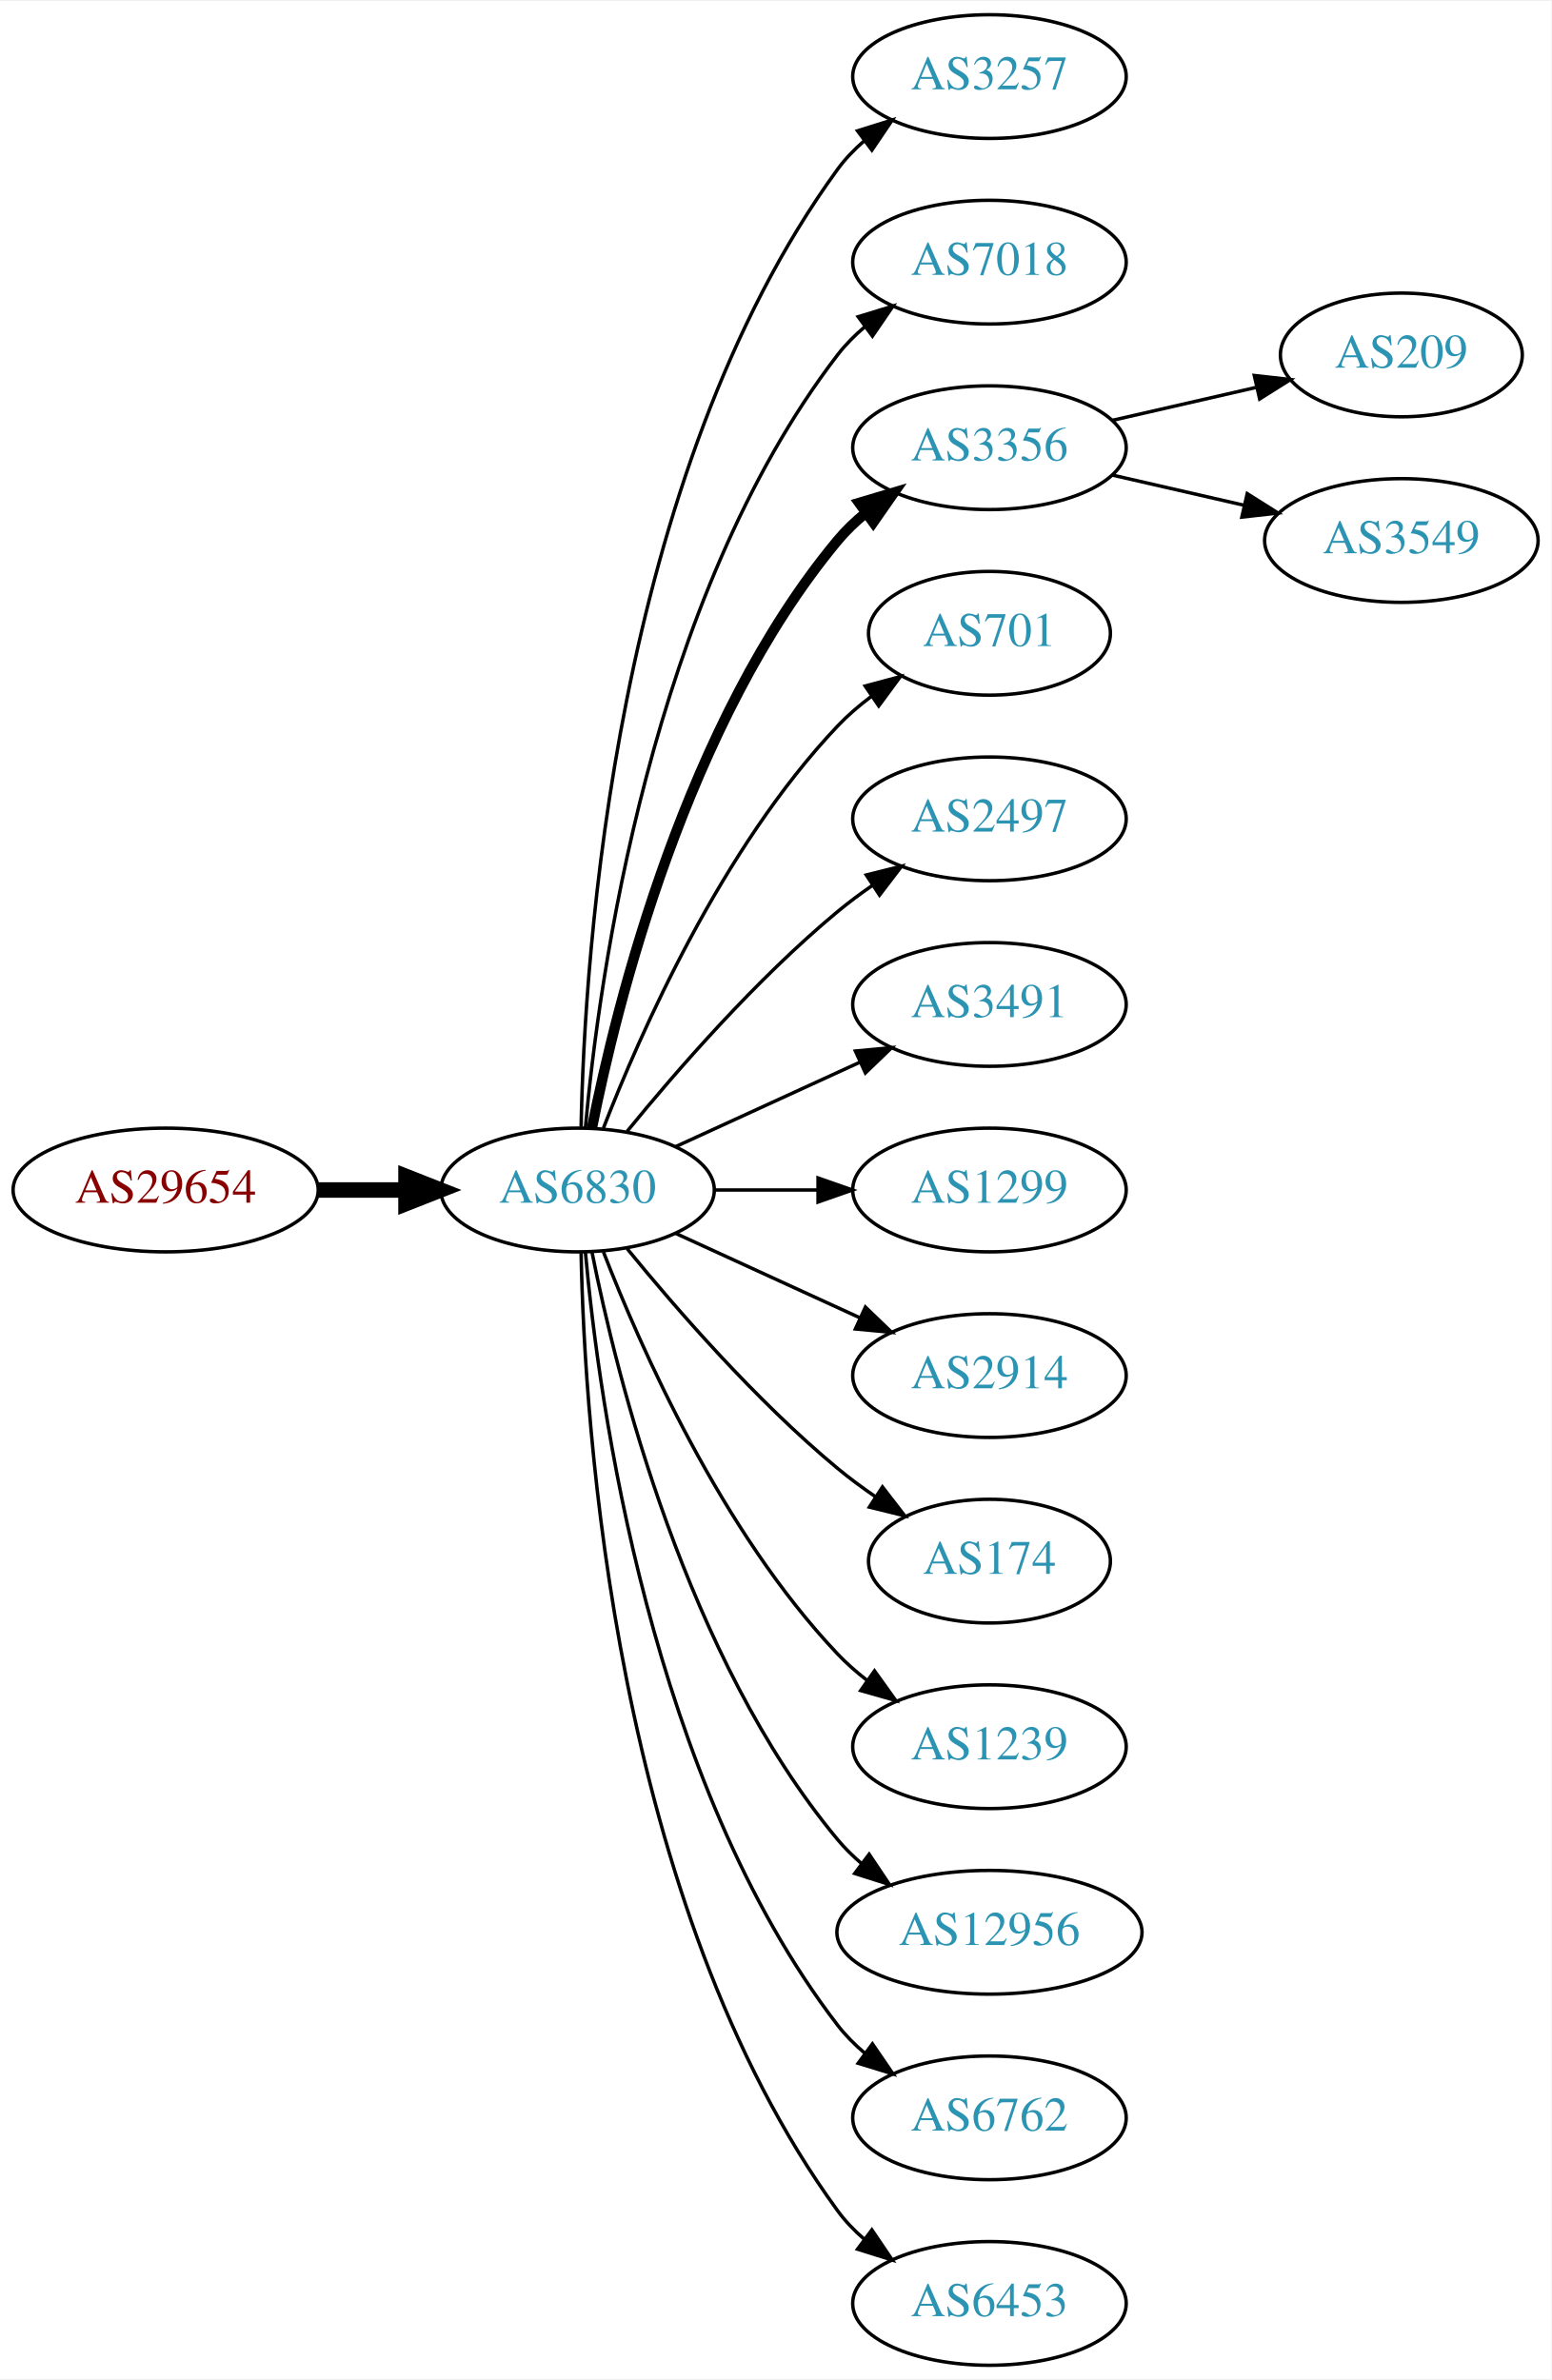
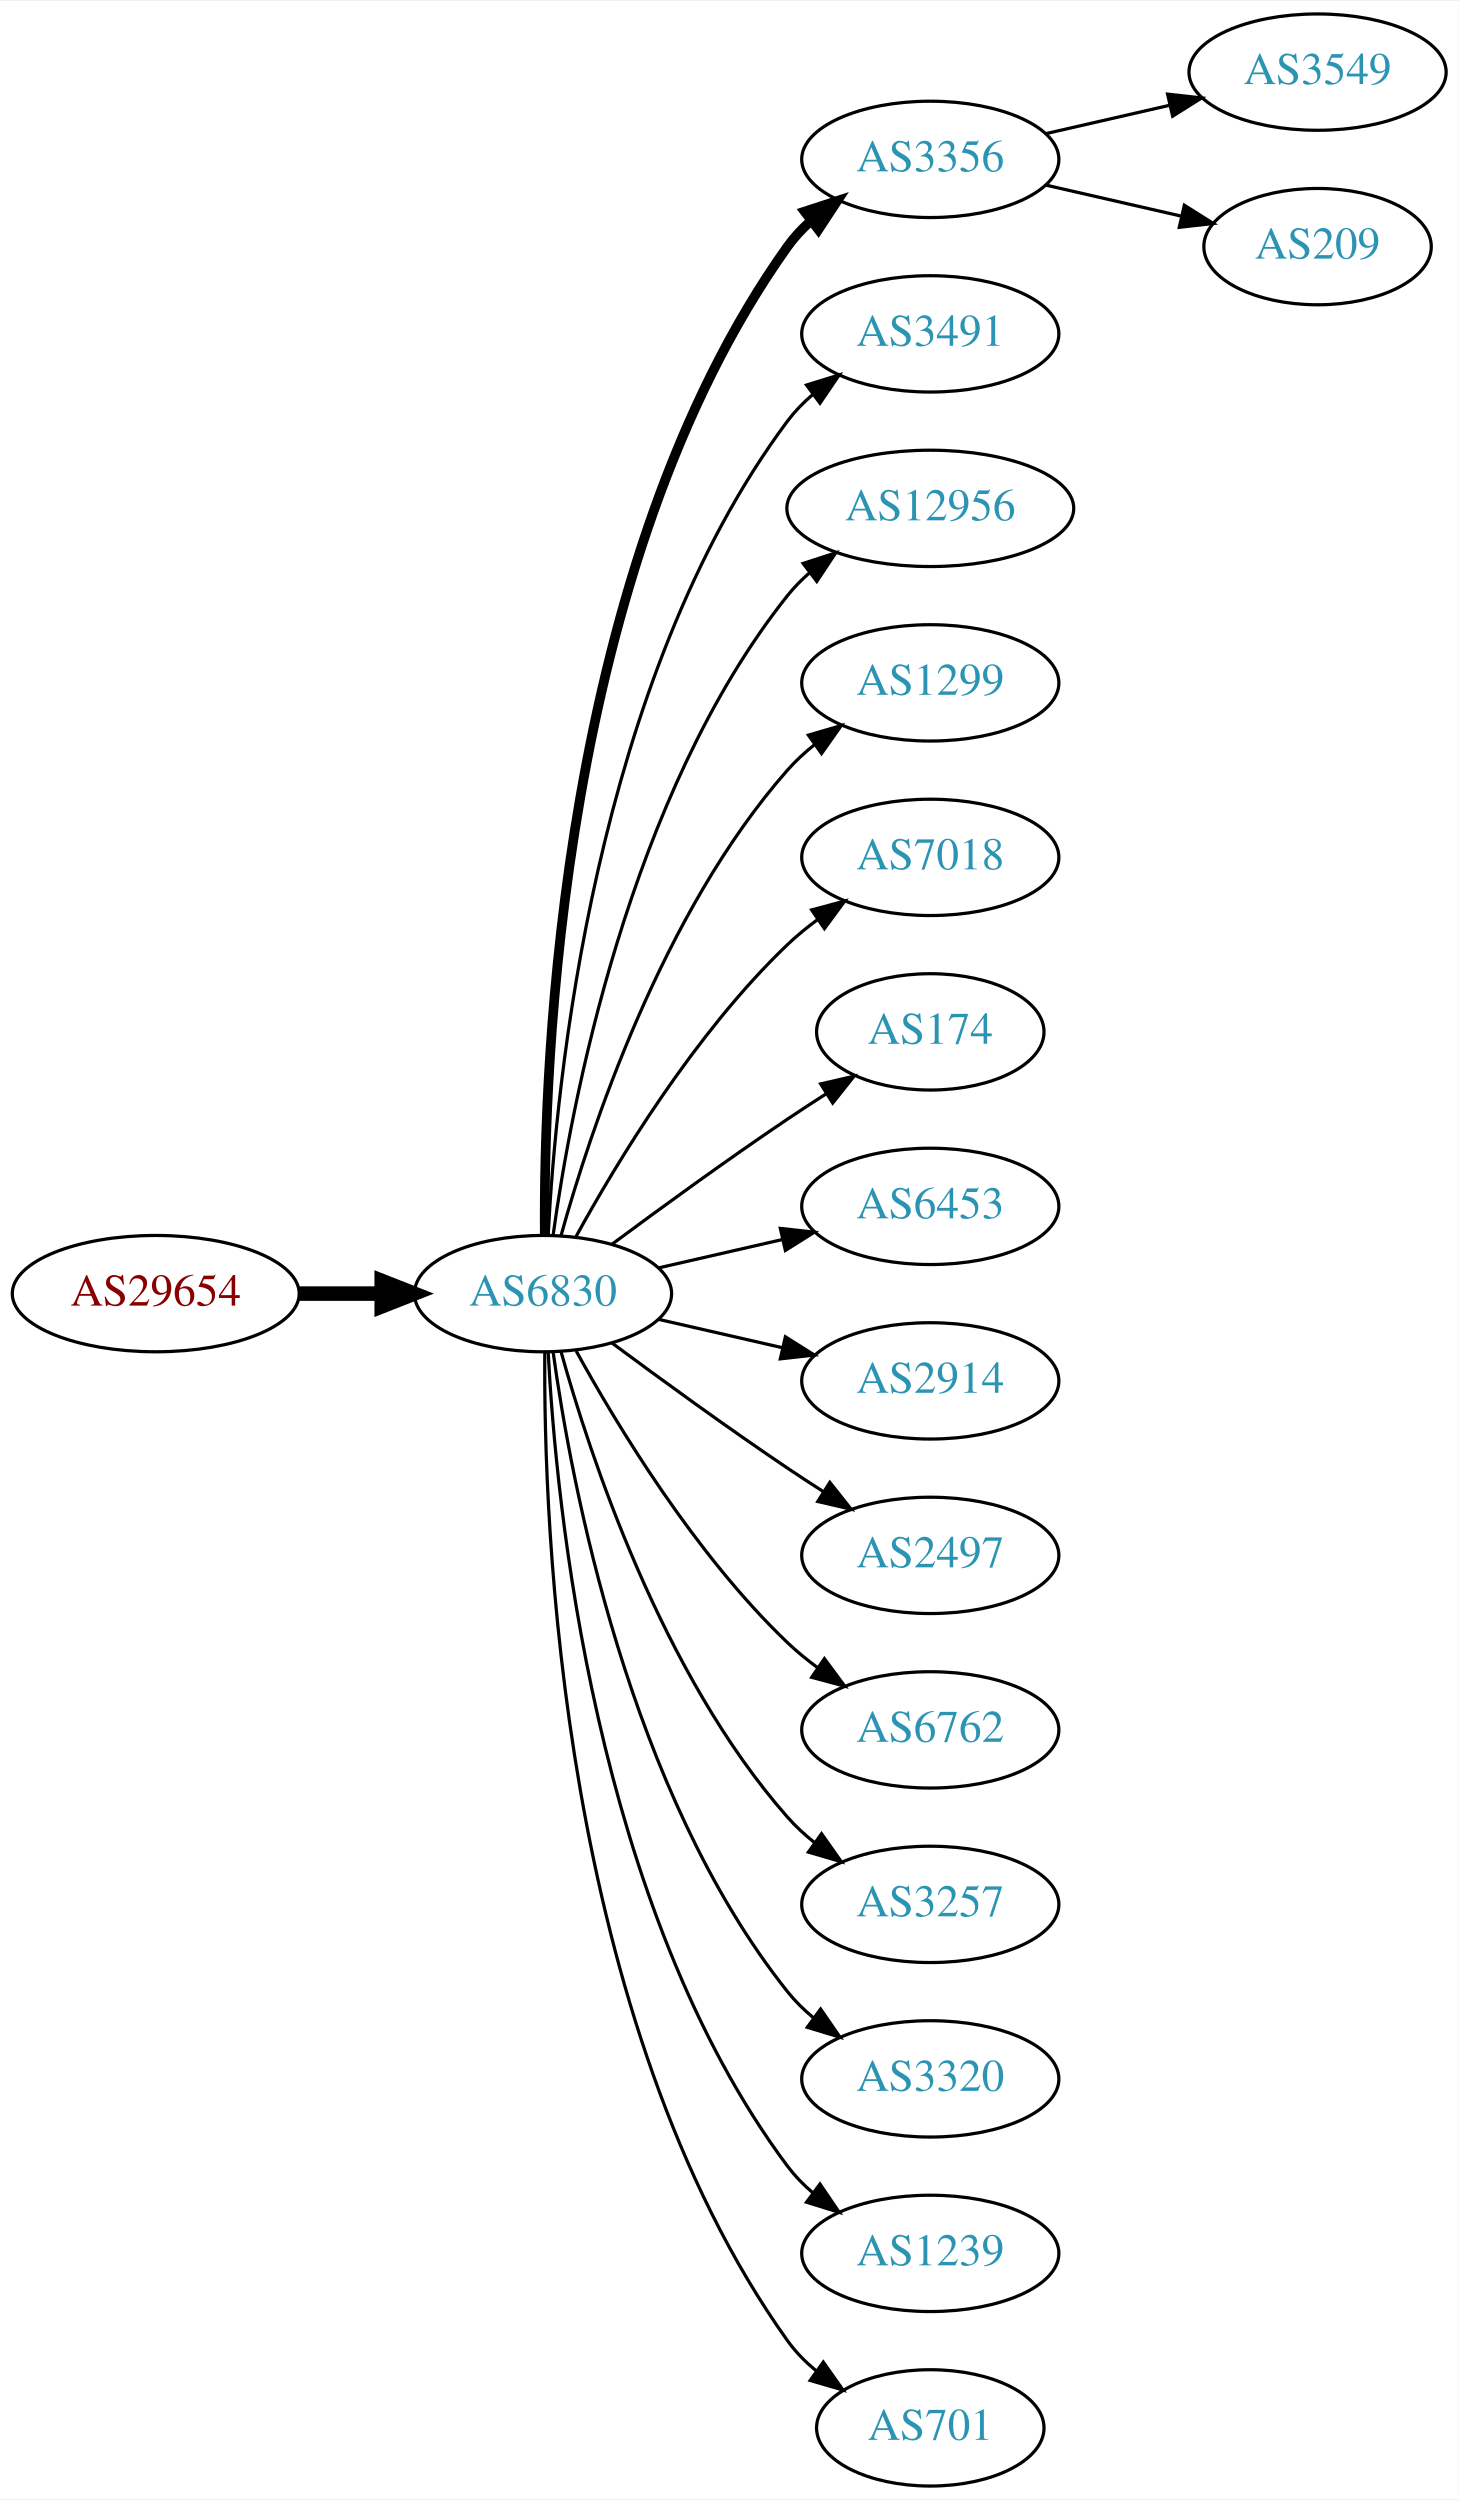
- <svg xmlns="http://www.w3.org/2000/svg" xmlns:xlink="http://www.w3.org/1999/xlink" width="451pt" height="692pt" viewBox="0.00 0.00 451.37 692.00">
-   <g id="graph0" class="graph" transform="scale(1 1) rotate(0) translate(4 688)">
-     <polygon fill="white" stroke="none" points="-4,4 -4,-688 447.37,-688 447.37,4 -4,4" />
+ <svg xmlns="http://www.w3.org/2000/svg" xmlns:xlink="http://www.w3.org/1999/xlink" width="451pt" height="773pt" viewBox="0.00 0.00 451.37 773.00">
+   <g id="graph0" class="graph" transform="scale(1 1) rotate(0) translate(4 769)">
+     <polygon fill="white" stroke="none" points="-4,4 -4,-769 447.37,-769 447.37,4 -4,4" />
    <g id="node1" class="node">
      <g id="a_node1">
        <a xlink:href="/asn/29654" xlink:title="AS29654 ~ Dr.-Adolf-Altmann-Str. 30 [AT]">
-           <ellipse fill="#ffffff" stroke="black" cx="44.196" cy="-342" rx="44.393" ry="18" />
-           <text text-anchor="middle" x="44.196" y="-338.3" font-family="Times,serif" font-size="14.00" fill="#880000">AS29654</text>
+           <ellipse fill="#ffffff" stroke="black" cx="44.196" cy="-369" rx="44.393" ry="18" />
+           <text text-anchor="middle" x="44.196" y="-365.3" font-family="Times,serif" font-size="14.00" fill="#880000">AS29654</text>
        </a>
      </g>
    </g>
    <g id="node2" class="node">
      <g id="a_node2">
        <a xlink:href="/asn/6830" xlink:title="AS6830 ~ LGI-UPC [AT]">
-           <ellipse fill="#ffffff" stroke="black" cx="164.039" cy="-342" rx="39.794" ry="18" />
-           <text text-anchor="middle" x="164.039" y="-338.3" font-family="Times,serif" font-size="14.00" fill="#2c94b3">AS6830</text>
+           <ellipse fill="#ffffff" stroke="black" cx="164.039" cy="-369" rx="39.794" ry="18" />
+           <text text-anchor="middle" x="164.039" y="-365.3" font-family="Times,serif" font-size="14.00" fill="#2c94b3">AS6830</text>
        </a>
      </g>
    </g>
    <g id="edge1" class="edge">
-       <path fill="none" stroke="black" stroke-width="4.5" d="M88.407,-342C96.72,-342 105.482,-342 113.965,-342" />
-       <polygon fill="black" stroke="black" stroke-width="4.5" points="114.123,-345.938 124.123,-342 114.123,-338.063 114.123,-345.938" />
+       <path fill="none" stroke="black" stroke-width="4.5" d="M88.407,-369C96.72,-369 105.482,-369 113.965,-369" />
+       <polygon fill="black" stroke="black" stroke-width="4.5" points="114.123,-372.938 124.123,-369 114.123,-365.063 114.123,-372.938" />
    </g>
    <g id="node3" class="node">
      <g id="a_node3">
-         <a xlink:href="/asn/3257" xlink:title="AS3257 ~ GTT [DE]">
-           <ellipse fill="#ffffff" stroke="black" cx="283.881" cy="-666" rx="39.794" ry="18" />
-           <text text-anchor="middle" x="283.881" y="-662.3" font-family="Times,serif" font-size="14.00" fill="#2c94b3">AS3257</text>
+         <a xlink:href="/asn/3356" xlink:title="AS3356 ~ Level 3 Parent, LLC [US]">
+           <ellipse fill="#ffffff" stroke="black" cx="283.881" cy="-720" rx="39.794" ry="18" />
+           <text text-anchor="middle" x="283.881" y="-716.3" font-family="Times,serif" font-size="14.00" fill="#2c94b3">AS3356</text>
        </a>
      </g>
    </g>
    <g id="edge2" class="edge">
-       <path fill="none" stroke="black" d="M165.071,-360.337C166.044,-410.079 174.763,-549.806 239.685,-639 241.897,-642.039 244.565,-644.813 247.477,-647.326" />
-       <polygon fill="black" stroke="black" points="245.495,-650.214 255.608,-653.373 249.672,-644.597 245.495,-650.214" />
+       <path fill="none" stroke="black" stroke-width="3" d="M164.587,-387.063C164.168,-439.503 169.322,-594.293 239.685,-693 241.687,-695.809 244.082,-698.388 246.703,-700.743" />
+       <polygon fill="black" stroke="black" stroke-width="3" points="245.007,-703.852 255.079,-707.139 249.255,-698.288 245.007,-703.852" />
    </g>
    <g id="node4" class="node">
      <g id="a_node4">
-         <a xlink:href="/asn/7018" xlink:title="AS7018 ~ AT&amp;T Services, Inc. [US]">
-           <ellipse fill="#ffffff" stroke="black" cx="283.881" cy="-612" rx="39.794" ry="18" />
-           <text text-anchor="middle" x="283.881" y="-608.3" font-family="Times,serif" font-size="14.00" fill="#2c94b3">AS7018</text>
+         <a xlink:href="/asn/3491" xlink:title="AS3491 ~ PCCW Global, Inc. [US]">
+           <ellipse fill="#ffffff" stroke="black" cx="283.881" cy="-666" rx="39.794" ry="18" />
+           <text text-anchor="middle" x="283.881" y="-662.3" font-family="Times,serif" font-size="14.00" fill="#2c94b3">AS3491</text>
        </a>
      </g>
    </g>
    <g id="edge3" class="edge">
-       <path fill="none" stroke="black" d="M166.323,-360.117C170.221,-403.332 185.238,-514.131 239.685,-585 241.975,-587.981 244.695,-590.716 247.639,-593.205" />
-       <polygon fill="black" stroke="black" points="245.686,-596.113 255.816,-599.218 249.833,-590.473 245.686,-596.113" />
+       <path fill="none" stroke="black" d="M165.63,-387.023C168.007,-433.412 179.925,-558.893 239.685,-639 241.933,-642.013 244.624,-644.769 247.551,-647.272" />
+       <polygon fill="black" stroke="black" points="245.582,-650.169 255.702,-653.303 249.746,-644.542 245.582,-650.169" />
    </g>
    <g id="node5" class="node">
      <g id="a_node5">
-         <a xlink:href="/asn/3356" xlink:title="AS3356 ~ Level 3 Parent, LLC [US]">
-           <ellipse fill="#ffffff" stroke="black" cx="283.881" cy="-558" rx="39.794" ry="18" />
-           <text text-anchor="middle" x="283.881" y="-554.3" font-family="Times,serif" font-size="14.00" fill="#2c94b3">AS3356</text>
+         <a xlink:href="/asn/12956" xlink:title="AS12956 ~ TELXIUS [ES]">
+           <ellipse fill="#ffffff" stroke="black" cx="283.881" cy="-612" rx="44.393" ry="18" />
+           <text text-anchor="middle" x="283.881" y="-608.3" font-family="Times,serif" font-size="14.00" fill="#2c94b3">AS12956</text>
        </a>
      </g>
    </g>
    <g id="edge4" class="edge">
-       <path fill="none" stroke="black" stroke-width="3" d="M168.237,-360.073C175.401,-396.141 195.675,-478.125 239.685,-531 242.09,-533.889 244.886,-536.563 247.879,-539.013" />
-       <polygon fill="black" stroke="black" stroke-width="3" points="245.967,-541.95 256.122,-544.973 250.069,-536.277 245.967,-541.95" />
+       <path fill="none" stroke="black" d="M167.178,-387.17C172.678,-426.974 190.504,-523.233 239.685,-585 241.723,-587.56 244.075,-589.944 246.606,-592.149" />
+       <polygon fill="black" stroke="black" points="244.527,-594.965 254.608,-598.227 248.762,-589.391 244.527,-594.965" />
    </g>
    <g id="node6" class="node">
      <g id="a_node6">
-         <a xlink:href="/asn/701" xlink:title="AS701 ~ UUNET [US]">
-           <ellipse fill="#ffffff" stroke="black" cx="283.881" cy="-504" rx="35.194" ry="18" />
-           <text text-anchor="middle" x="283.881" y="-500.3" font-family="Times,serif" font-size="14.00" fill="#2c94b3">AS701</text>
+         <a xlink:href="/asn/1299" xlink:title="AS1299 ~ Telia Carrier [EU]">
+           <ellipse fill="#ffffff" stroke="black" cx="283.881" cy="-558" rx="39.794" ry="18" />
+           <text text-anchor="middle" x="283.881" y="-554.3" font-family="Times,serif" font-size="14.00" fill="#2c94b3">AS1299</text>
        </a>
      </g>
    </g>
    <g id="edge5" class="edge">
-       <path fill="none" stroke="black" d="M171.562,-359.994C182.312,-387.728 205.969,-441.429 239.685,-477 242.628,-480.105 246.001,-483.001 249.537,-485.655" />
-       <polygon fill="black" stroke="black" points="247.722,-488.654 257.956,-491.397 251.666,-482.871 247.722,-488.654" />
+       <path fill="none" stroke="black" d="M169.612,-386.946C178.517,-418.995 200.801,-486.842 239.685,-531 242.169,-533.821 245.019,-536.449 248.044,-538.871" />
+       <polygon fill="black" stroke="black" points="246.162,-541.828 256.334,-544.791 250.23,-536.131 246.162,-541.828" />
    </g>
    <g id="node7" class="node">
      <g id="a_node7">
-         <a xlink:href="/asn/2497" xlink:title="AS2497 ~ Internet Initiative Japan Inc. [JP]">
-           <ellipse fill="#ffffff" stroke="black" cx="283.881" cy="-450" rx="39.794" ry="18" />
-           <text text-anchor="middle" x="283.881" y="-446.3" font-family="Times,serif" font-size="14.00" fill="#2c94b3">AS2497</text>
+         <a xlink:href="/asn/7018" xlink:title="AS7018 ~ AT&amp;T Services, Inc. [US]">
+           <ellipse fill="#ffffff" stroke="black" cx="283.881" cy="-504" rx="39.794" ry="18" />
+           <text text-anchor="middle" x="283.881" y="-500.3" font-family="Times,serif" font-size="14.00" fill="#2c94b3">AS7018</text>
        </a>
      </g>
    </g>
    <g id="edge6" class="edge">
-       <path fill="none" stroke="black" d="M178.458,-359.065C192.572,-376.375 215.987,-403.345 239.685,-423 242.901,-425.668 246.402,-428.27 249.972,-430.741" />
-       <polygon fill="black" stroke="black" points="248.05,-433.666 258.329,-436.236 251.896,-427.817 248.05,-433.666" />
+       <path fill="none" stroke="black" d="M174.28,-386.713C186.825,-409.561 211.002,-449.611 239.685,-477 242.553,-479.739 245.742,-482.347 249.051,-484.785" />
+       <polygon fill="black" stroke="black" points="247.175,-487.742 257.411,-490.477 251.114,-481.956 247.175,-487.742" />
    </g>
    <g id="node8" class="node">
      <g id="a_node8">
-         <a xlink:href="/asn/3491" xlink:title="AS3491 ~ PCCW Global, Inc. [US]">
-           <ellipse fill="#ffffff" stroke="black" cx="283.881" cy="-396" rx="39.794" ry="18" />
-           <text text-anchor="middle" x="283.881" y="-392.3" font-family="Times,serif" font-size="14.00" fill="#2c94b3">AS3491</text>
+         <a xlink:href="/asn/174" xlink:title="AS174 ~ Cogent Communications [US]">
+           <ellipse fill="#ffffff" stroke="black" cx="283.881" cy="-450" rx="35.194" ry="18" />
+           <text text-anchor="middle" x="283.881" y="-446.3" font-family="Times,serif" font-size="14.00" fill="#2c94b3">AS174</text>
        </a>
      </g>
    </g>
    <g id="edge7" class="edge">
-       <path fill="none" stroke="black" d="M192.667,-354.661C208.624,-361.973 228.895,-371.261 246.178,-379.181" />
-       <polygon fill="black" stroke="black" points="244.876,-382.435 255.425,-383.419 247.793,-376.071 244.876,-382.435" />
+       <path fill="none" stroke="black" d="M185.369,-384.277C200.231,-395.304 220.976,-410.407 239.685,-423 243.502,-425.569 247.552,-428.21 251.583,-430.786" />
+       <polygon fill="black" stroke="black" points="249.952,-433.895 260.277,-436.271 253.687,-427.975 249.952,-433.895" />
    </g>
    <g id="node9" class="node">
      <g id="a_node9">
-         <a xlink:href="/asn/1299" xlink:title="AS1299 ~ Telia Carrier [EU]">
-           <ellipse fill="#ffffff" stroke="black" cx="283.881" cy="-342" rx="39.794" ry="18" />
-           <text text-anchor="middle" x="283.881" y="-338.3" font-family="Times,serif" font-size="14.00" fill="#2c94b3">AS1299</text>
+         <a xlink:href="/asn/6453" xlink:title="AS6453 ~ TATA COMMUNICATIONS (AMERICA) INC [US]">
+           <ellipse fill="#ffffff" stroke="black" cx="283.881" cy="-396" rx="39.794" ry="18" />
+           <text text-anchor="middle" x="283.881" y="-392.3" font-family="Times,serif" font-size="14.00" fill="#2c94b3">AS6453</text>
        </a>
      </g>
    </g>
    <g id="edge8" class="edge">
-       <path fill="none" stroke="black" d="M203.951,-342C213.505,-342 223.854,-342 233.817,-342" />
-       <polygon fill="black" stroke="black" points="234.009,-345.5 244.009,-342 234.009,-338.5 234.009,-345.5" />
+       <path fill="none" stroke="black" d="M199.758,-376.955C211.758,-379.704 225.379,-382.825 238.071,-385.733" />
+       <polygon fill="black" stroke="black" points="237.474,-389.187 248.003,-388.009 239.037,-382.364 237.474,-389.187" />
    </g>
    <g id="node10" class="node">
      <g id="a_node10">
        <a xlink:href="/asn/2914" xlink:title="AS2914 ~ NTT America, Inc. [US]">
-           <ellipse fill="#ffffff" stroke="black" cx="283.881" cy="-288" rx="39.794" ry="18" />
-           <text text-anchor="middle" x="283.881" y="-284.3" font-family="Times,serif" font-size="14.00" fill="#2c94b3">AS2914</text>
+           <ellipse fill="#ffffff" stroke="black" cx="283.881" cy="-342" rx="39.794" ry="18" />
+           <text text-anchor="middle" x="283.881" y="-338.3" font-family="Times,serif" font-size="14.00" fill="#2c94b3">AS2914</text>
        </a>
      </g>
    </g>
    <g id="edge9" class="edge">
-       <path fill="none" stroke="black" d="M192.667,-329.339C208.624,-322.027 228.895,-312.739 246.178,-304.819" />
-       <polygon fill="black" stroke="black" points="247.793,-307.929 255.425,-300.581 244.876,-301.565 247.793,-307.929" />
+       <path fill="none" stroke="black" d="M199.758,-361.045C211.758,-358.296 225.379,-355.175 238.071,-352.267" />
+       <polygon fill="black" stroke="black" points="239.037,-355.636 248.003,-349.991 237.474,-348.813 239.037,-355.636" />
    </g>
    <g id="node11" class="node">
      <g id="a_node11">
-         <a xlink:href="/asn/174" xlink:title="AS174 ~ Cogent Communications [US]">
-           <ellipse fill="#ffffff" stroke="black" cx="283.881" cy="-234" rx="35.194" ry="18" />
-           <text text-anchor="middle" x="283.881" y="-230.3" font-family="Times,serif" font-size="14.00" fill="#2c94b3">AS174</text>
+         <a xlink:href="/asn/2497" xlink:title="AS2497 ~ Internet Initiative Japan Inc. [JP]">
+           <ellipse fill="#ffffff" stroke="black" cx="283.881" cy="-288" rx="39.794" ry="18" />
+           <text text-anchor="middle" x="283.881" y="-284.3" font-family="Times,serif" font-size="14.00" fill="#2c94b3">AS2497</text>
        </a>
      </g>
    </g>
    <g id="edge10" class="edge">
-       <path fill="none" stroke="black" d="M178.458,-324.935C192.572,-307.625 215.987,-280.655 239.685,-261 243.148,-258.128 246.941,-255.331 250.795,-252.692" />
-       <polygon fill="black" stroke="black" points="252.757,-255.592 259.228,-247.203 248.938,-249.725 252.757,-255.592" />
+       <path fill="none" stroke="black" d="M185.369,-353.723C200.231,-342.696 220.976,-327.593 239.685,-315 243.234,-312.611 246.984,-310.161 250.733,-307.758" />
+       <polygon fill="black" stroke="black" points="252.801,-310.591 259.381,-302.288 249.059,-304.675 252.801,-310.591" />
    </g>
    <g id="node12" class="node">
      <g id="a_node12">
-         <a xlink:href="/asn/1239" xlink:title="AS1239 ~ Sprint [US]">
-           <ellipse fill="#ffffff" stroke="black" cx="283.881" cy="-180" rx="39.794" ry="18" />
-           <text text-anchor="middle" x="283.881" y="-176.3" font-family="Times,serif" font-size="14.00" fill="#2c94b3">AS1239</text>
+         <a xlink:href="/asn/6762" xlink:title="AS6762 ~ TELECOM ITALIA SPARKLE S.p.A. [IT]">
+           <ellipse fill="#ffffff" stroke="black" cx="283.881" cy="-234" rx="39.794" ry="18" />
+           <text text-anchor="middle" x="283.881" y="-230.3" font-family="Times,serif" font-size="14.00" fill="#2c94b3">AS6762</text>
        </a>
      </g>
    </g>
    <g id="edge11" class="edge">
-       <path fill="none" stroke="black" d="M171.562,-324.006C182.312,-296.272 205.969,-242.571 239.685,-207 242.271,-204.272 245.188,-201.706 248.257,-199.323" />
-       <polygon fill="black" stroke="black" points="250.435,-202.07 256.605,-193.457 246.411,-196.342 250.435,-202.07" />
+       <path fill="none" stroke="black" d="M174.28,-351.287C186.825,-328.439 211.002,-288.389 239.685,-261 242.553,-258.261 245.742,-255.653 249.051,-253.215" />
+       <polygon fill="black" stroke="black" points="251.114,-256.044 257.411,-247.523 247.175,-250.258 251.114,-256.044" />
    </g>
    <g id="node13" class="node">
      <g id="a_node13">
-         <a xlink:href="/asn/12956" xlink:title="AS12956 ~ TELXIUS [ES]">
-           <ellipse fill="#ffffff" stroke="black" cx="283.881" cy="-126" rx="44.393" ry="18" />
-           <text text-anchor="middle" x="283.881" y="-122.3" font-family="Times,serif" font-size="14.00" fill="#2c94b3">AS12956</text>
+         <a xlink:href="/asn/3257" xlink:title="AS3257 ~ GTT [DE]">
+           <ellipse fill="#ffffff" stroke="black" cx="283.881" cy="-180" rx="39.794" ry="18" />
+           <text text-anchor="middle" x="283.881" y="-176.3" font-family="Times,serif" font-size="14.00" fill="#2c94b3">AS3257</text>
        </a>
      </g>
    </g>
    <g id="edge12" class="edge">
-       <path fill="none" stroke="black" d="M168.237,-323.927C175.401,-287.859 195.675,-205.875 239.685,-153 241.778,-150.485 244.169,-148.133 246.727,-145.949" />
-       <polygon fill="black" stroke="black" points="248.878,-148.711 254.775,-139.909 244.676,-143.113 248.878,-148.711" />
+       <path fill="none" stroke="black" d="M169.612,-351.054C178.517,-319.005 200.801,-251.158 239.685,-207 242.169,-204.179 245.019,-201.551 248.044,-199.129" />
+       <polygon fill="black" stroke="black" points="250.23,-201.869 256.334,-193.209 246.162,-196.172 250.23,-201.869" />
    </g>
    <g id="node14" class="node">
      <g id="a_node14">
-         <a xlink:href="/asn/6762" xlink:title="AS6762 ~ TELECOM ITALIA SPARKLE S.p.A. [IT]">
-           <ellipse fill="#ffffff" stroke="black" cx="283.881" cy="-72" rx="39.794" ry="18" />
-           <text text-anchor="middle" x="283.881" y="-68.3" font-family="Times,serif" font-size="14.00" fill="#2c94b3">AS6762</text>
+         <a xlink:href="/asn/3320" xlink:title="AS3320 ~ DTAG [DE]">
+           <ellipse fill="#ffffff" stroke="black" cx="283.881" cy="-126" rx="39.794" ry="18" />
+           <text text-anchor="middle" x="283.881" y="-122.3" font-family="Times,serif" font-size="14.00" fill="#2c94b3">AS3320</text>
        </a>
      </g>
    </g>
    <g id="edge13" class="edge">
-       <path fill="none" stroke="black" d="M166.323,-323.883C170.221,-280.668 185.238,-169.869 239.685,-99 241.975,-96.019 244.695,-93.284 247.639,-90.796" />
-       <polygon fill="black" stroke="black" points="249.833,-93.527 255.816,-84.782 245.686,-87.888 249.833,-93.527" />
+       <path fill="none" stroke="black" d="M167.178,-350.83C172.678,-311.026 190.504,-214.767 239.685,-153 242.026,-150.06 244.781,-147.351 247.747,-144.879" />
+       <polygon fill="black" stroke="black" points="249.939,-147.612 255.953,-138.89 245.812,-141.958 249.939,-147.612" />
    </g>
    <g id="node15" class="node">
      <g id="a_node15">
-         <a xlink:href="/asn/6453" xlink:title="AS6453 ~ TATA COMMUNICATIONS (AMERICA) INC [US]">
-           <ellipse fill="#ffffff" stroke="black" cx="283.881" cy="-18" rx="39.794" ry="18" />
-           <text text-anchor="middle" x="283.881" y="-14.3" font-family="Times,serif" font-size="14.00" fill="#2c94b3">AS6453</text>
+         <a xlink:href="/asn/1239" xlink:title="AS1239 ~ Sprint [US]">
+           <ellipse fill="#ffffff" stroke="black" cx="283.881" cy="-72" rx="39.794" ry="18" />
+           <text text-anchor="middle" x="283.881" y="-68.3" font-family="Times,serif" font-size="14.00" fill="#2c94b3">AS1239</text>
        </a>
      </g>
    </g>
    <g id="edge14" class="edge">
-       <path fill="none" stroke="black" d="M165.071,-323.663C166.044,-273.921 174.763,-134.194 239.685,-45 241.897,-41.961 244.565,-39.187 247.477,-36.674" />
-       <polygon fill="black" stroke="black" points="249.672,-39.403 255.608,-30.627 245.495,-33.786 249.672,-39.403" />
+       <path fill="none" stroke="black" d="M165.63,-350.977C168.007,-304.588 179.925,-179.107 239.685,-99 241.933,-95.987 244.624,-93.231 247.551,-90.728" />
+       <polygon fill="black" stroke="black" points="249.746,-93.459 255.702,-84.697 245.582,-87.831 249.746,-93.459" />
    </g>
    <g id="node16" class="node">
      <g id="a_node16">
-         <a xlink:href="/asn/209" xlink:title="AS209 ~ CenturyLink Communications, LLC [US]">
-           <ellipse fill="#ffffff" stroke="black" cx="403.724" cy="-585" rx="35.194" ry="18" />
-           <text text-anchor="middle" x="403.724" y="-581.3" font-family="Times,serif" font-size="14.00" fill="#2c94b3">AS209</text>
+         <a xlink:href="/asn/701" xlink:title="AS701 ~ UUNET [US]">
+           <ellipse fill="#ffffff" stroke="black" cx="283.881" cy="-18" rx="35.194" ry="18" />
+           <text text-anchor="middle" x="283.881" y="-14.3" font-family="Times,serif" font-size="14.00" fill="#2c94b3">AS701</text>
        </a>
      </g>
    </g>
    <g id="edge15" class="edge">
-       <path fill="none" stroke="black" d="M319.6,-565.955C332.693,-568.955 347.715,-572.396 361.356,-575.522" />
-       <polygon fill="black" stroke="black" points="360.934,-579.016 371.463,-577.838 362.497,-572.193 360.934,-579.016" />
+       <path fill="none" stroke="black" d="M164.587,-350.937C164.168,-298.497 169.322,-143.707 239.685,-45 242.168,-41.516 245.256,-38.385 248.63,-35.598" />
+       <polygon fill="black" stroke="black" points="250.769,-38.371 256.875,-29.713 246.702,-32.673 250.769,-38.371" />
    </g>
    <g id="node17" class="node">
      <g id="a_node17">
        <a xlink:href="/asn/3549" xlink:title="AS3549 ~ Level 3 Parent, LLC [US]">
-           <ellipse fill="#ffffff" stroke="black" cx="403.724" cy="-531" rx="39.794" ry="18" />
-           <text text-anchor="middle" x="403.724" y="-527.3" font-family="Times,serif" font-size="14.00" fill="#2c94b3">AS3549</text>
+           <ellipse fill="#ffffff" stroke="black" cx="403.724" cy="-747" rx="39.794" ry="18" />
+           <text text-anchor="middle" x="403.724" y="-743.3" font-family="Times,serif" font-size="14.00" fill="#2c94b3">AS3549</text>
        </a>
      </g>
    </g>
    <g id="edge16" class="edge">
-       <path fill="none" stroke="black" d="M319.6,-550.045C331.6,-547.296 345.221,-544.175 357.914,-541.267" />
-       <polygon fill="black" stroke="black" points="358.88,-544.636 367.845,-538.991 357.316,-537.813 358.88,-544.636" />
+       <path fill="none" stroke="black" d="M319.6,-727.955C331.6,-730.704 345.221,-733.825 357.914,-736.733" />
+       <polygon fill="black" stroke="black" points="357.316,-740.187 367.845,-739.009 358.88,-733.364 357.316,-740.187" />
+     </g>
+     <g id="node18" class="node">
+       <g id="a_node18">
+         <a xlink:href="/asn/209" xlink:title="AS209 ~ CenturyLink Communications, LLC [US]">
+           <ellipse fill="#ffffff" stroke="black" cx="403.724" cy="-693" rx="35.194" ry="18" />
+           <text text-anchor="middle" x="403.724" y="-689.3" font-family="Times,serif" font-size="14.00" fill="#2c94b3">AS209</text>
+         </a>
+       </g>
+     </g>
+     <g id="edge17" class="edge">
+       <path fill="none" stroke="black" d="M319.6,-712.045C332.693,-709.045 347.715,-705.604 361.356,-702.478" />
+       <polygon fill="black" stroke="black" points="362.497,-705.807 371.463,-700.162 360.934,-698.984 362.497,-705.807" />
    </g>
  </g>
</svg>
